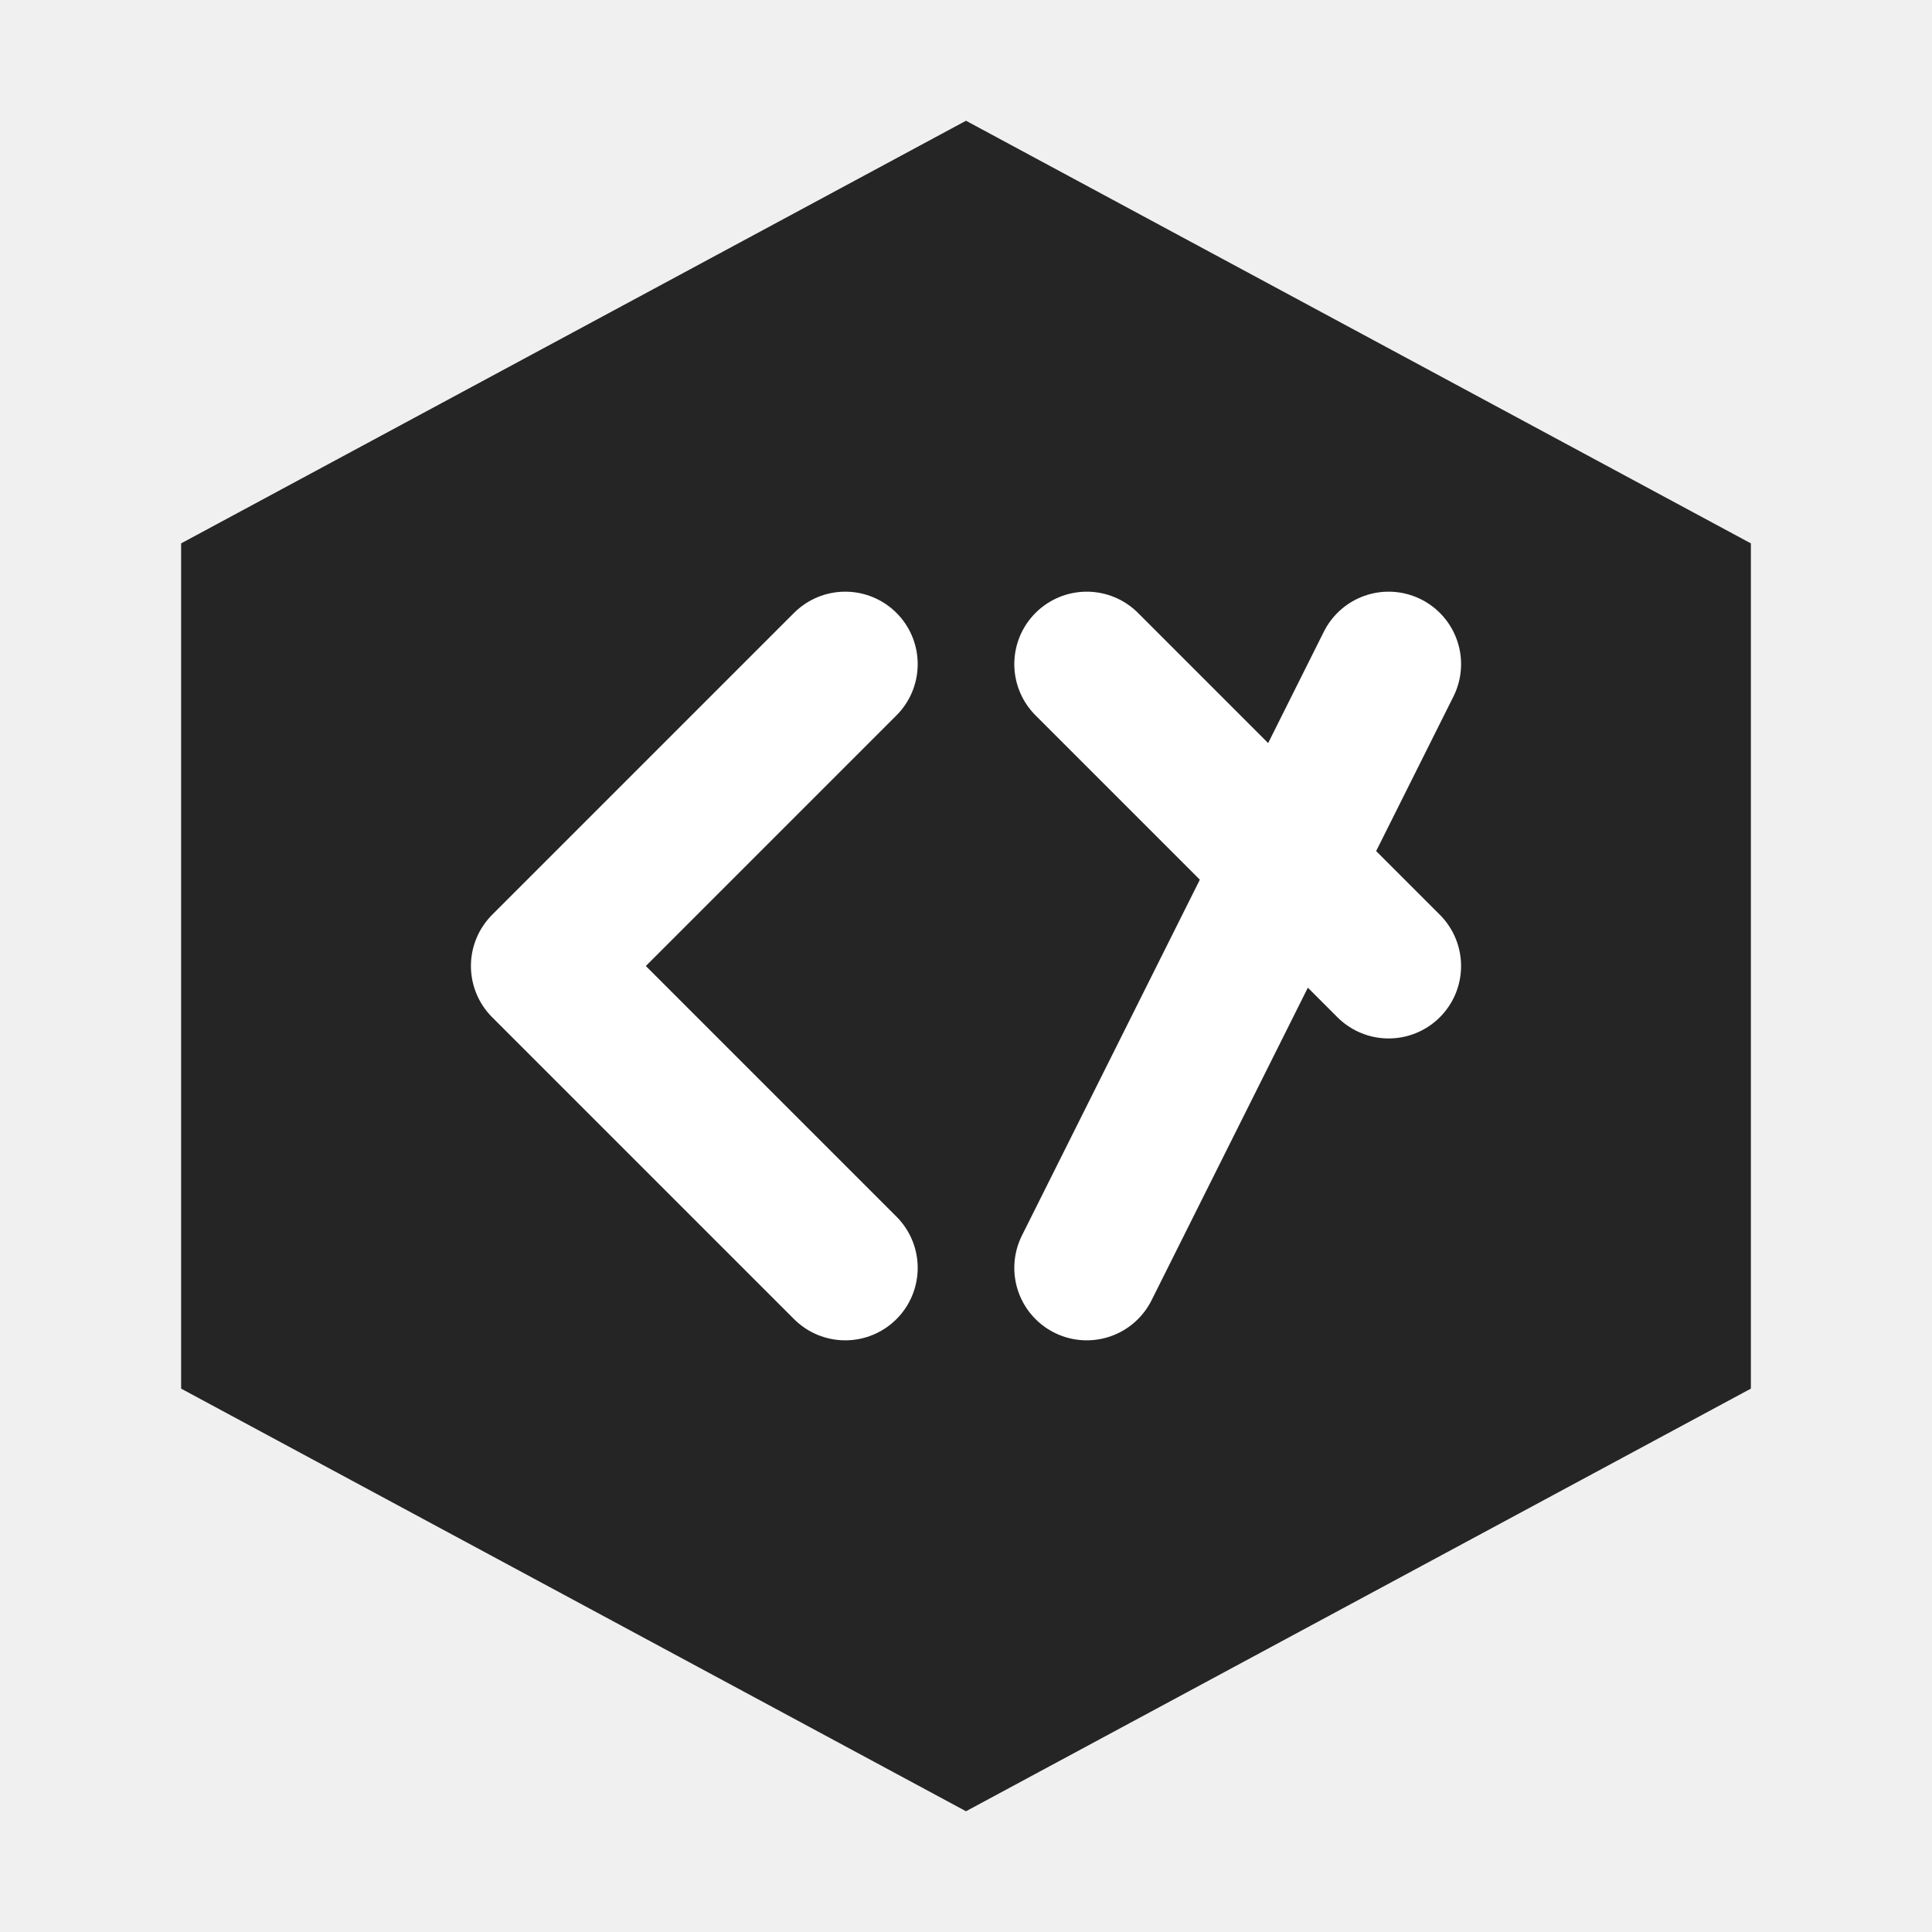
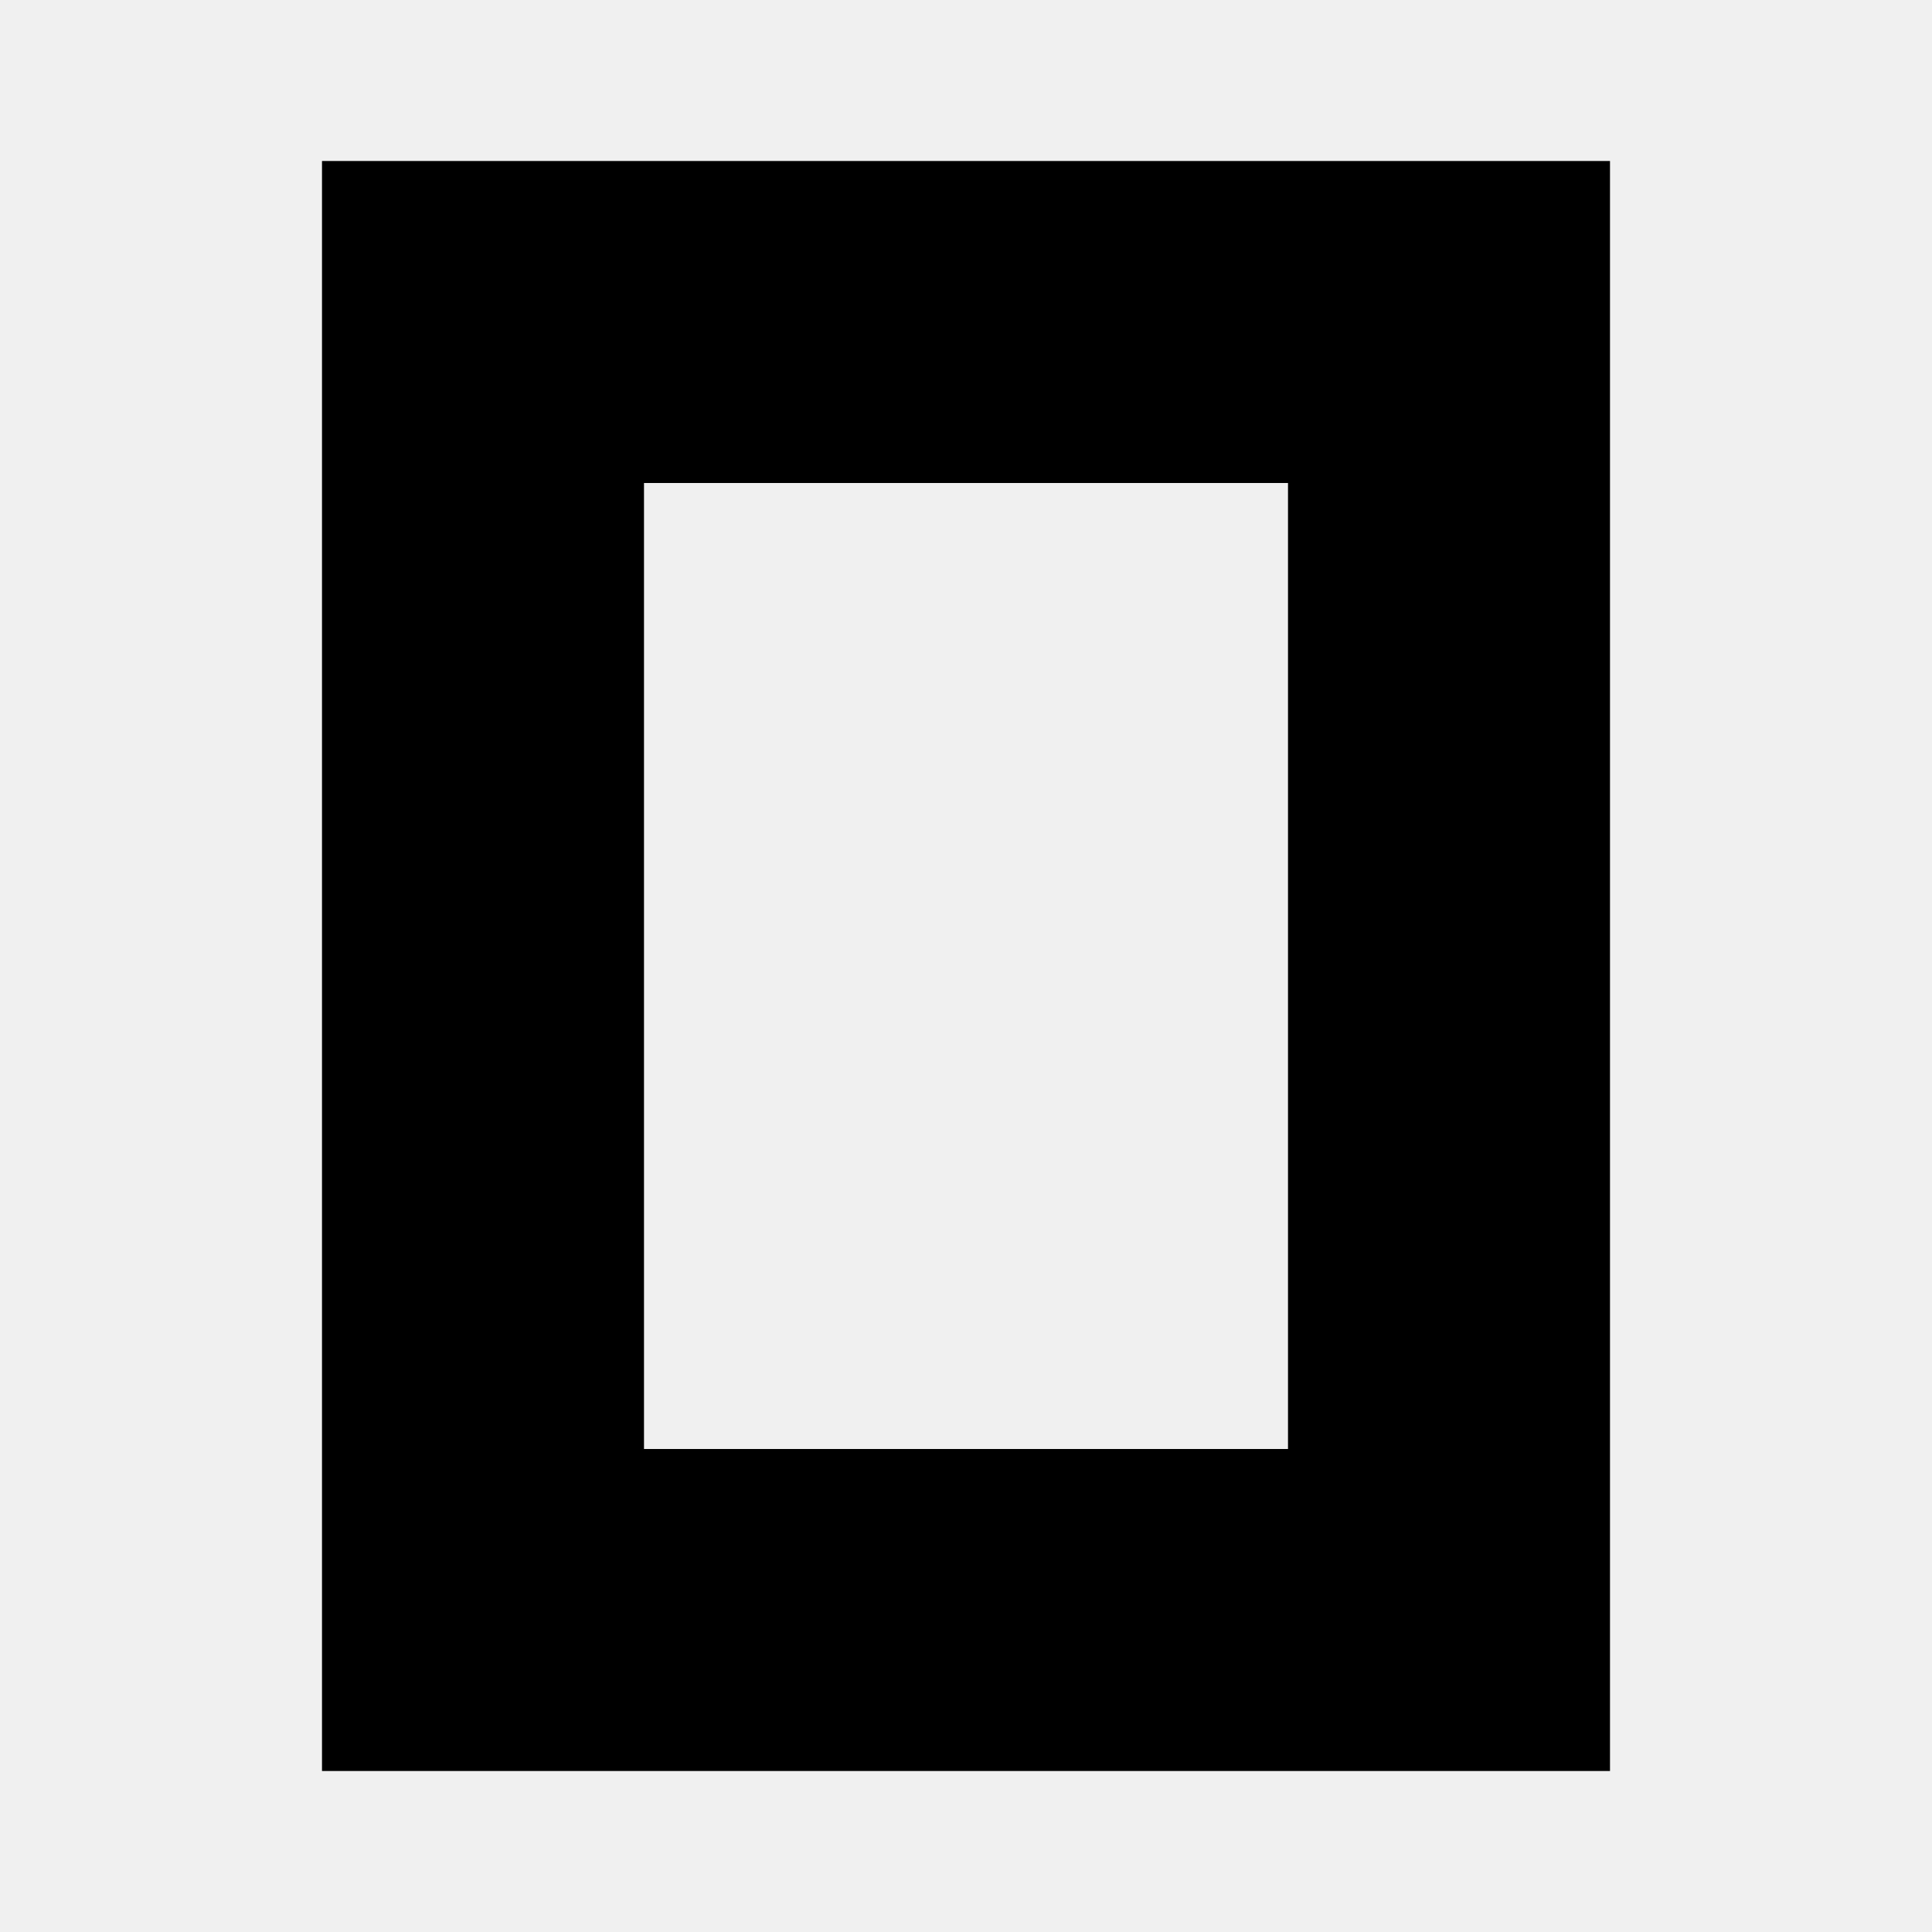
- <svg xmlns="http://www.w3.org/2000/svg" viewBox="0 0 32 32" fill="none">
-   <path d="M16 2 29 9v14L16 30 3 23V9z" fill="#252525" />
-   <path d="m9 16 5-5m-5 5 5 5m9-10-5 10m5-5-5-5" stroke="#fff" stroke-width="2.4" stroke-linecap="round" stroke-linejoin="round" />
+ <svg xmlns="http://www.w3.org/2000/svg" viewBox="0 0 24 24" fill-rule="evenodd">
+   <path d="M16 6H8v12h8V6zm4 16H4V2h16v20z" />
</svg>
